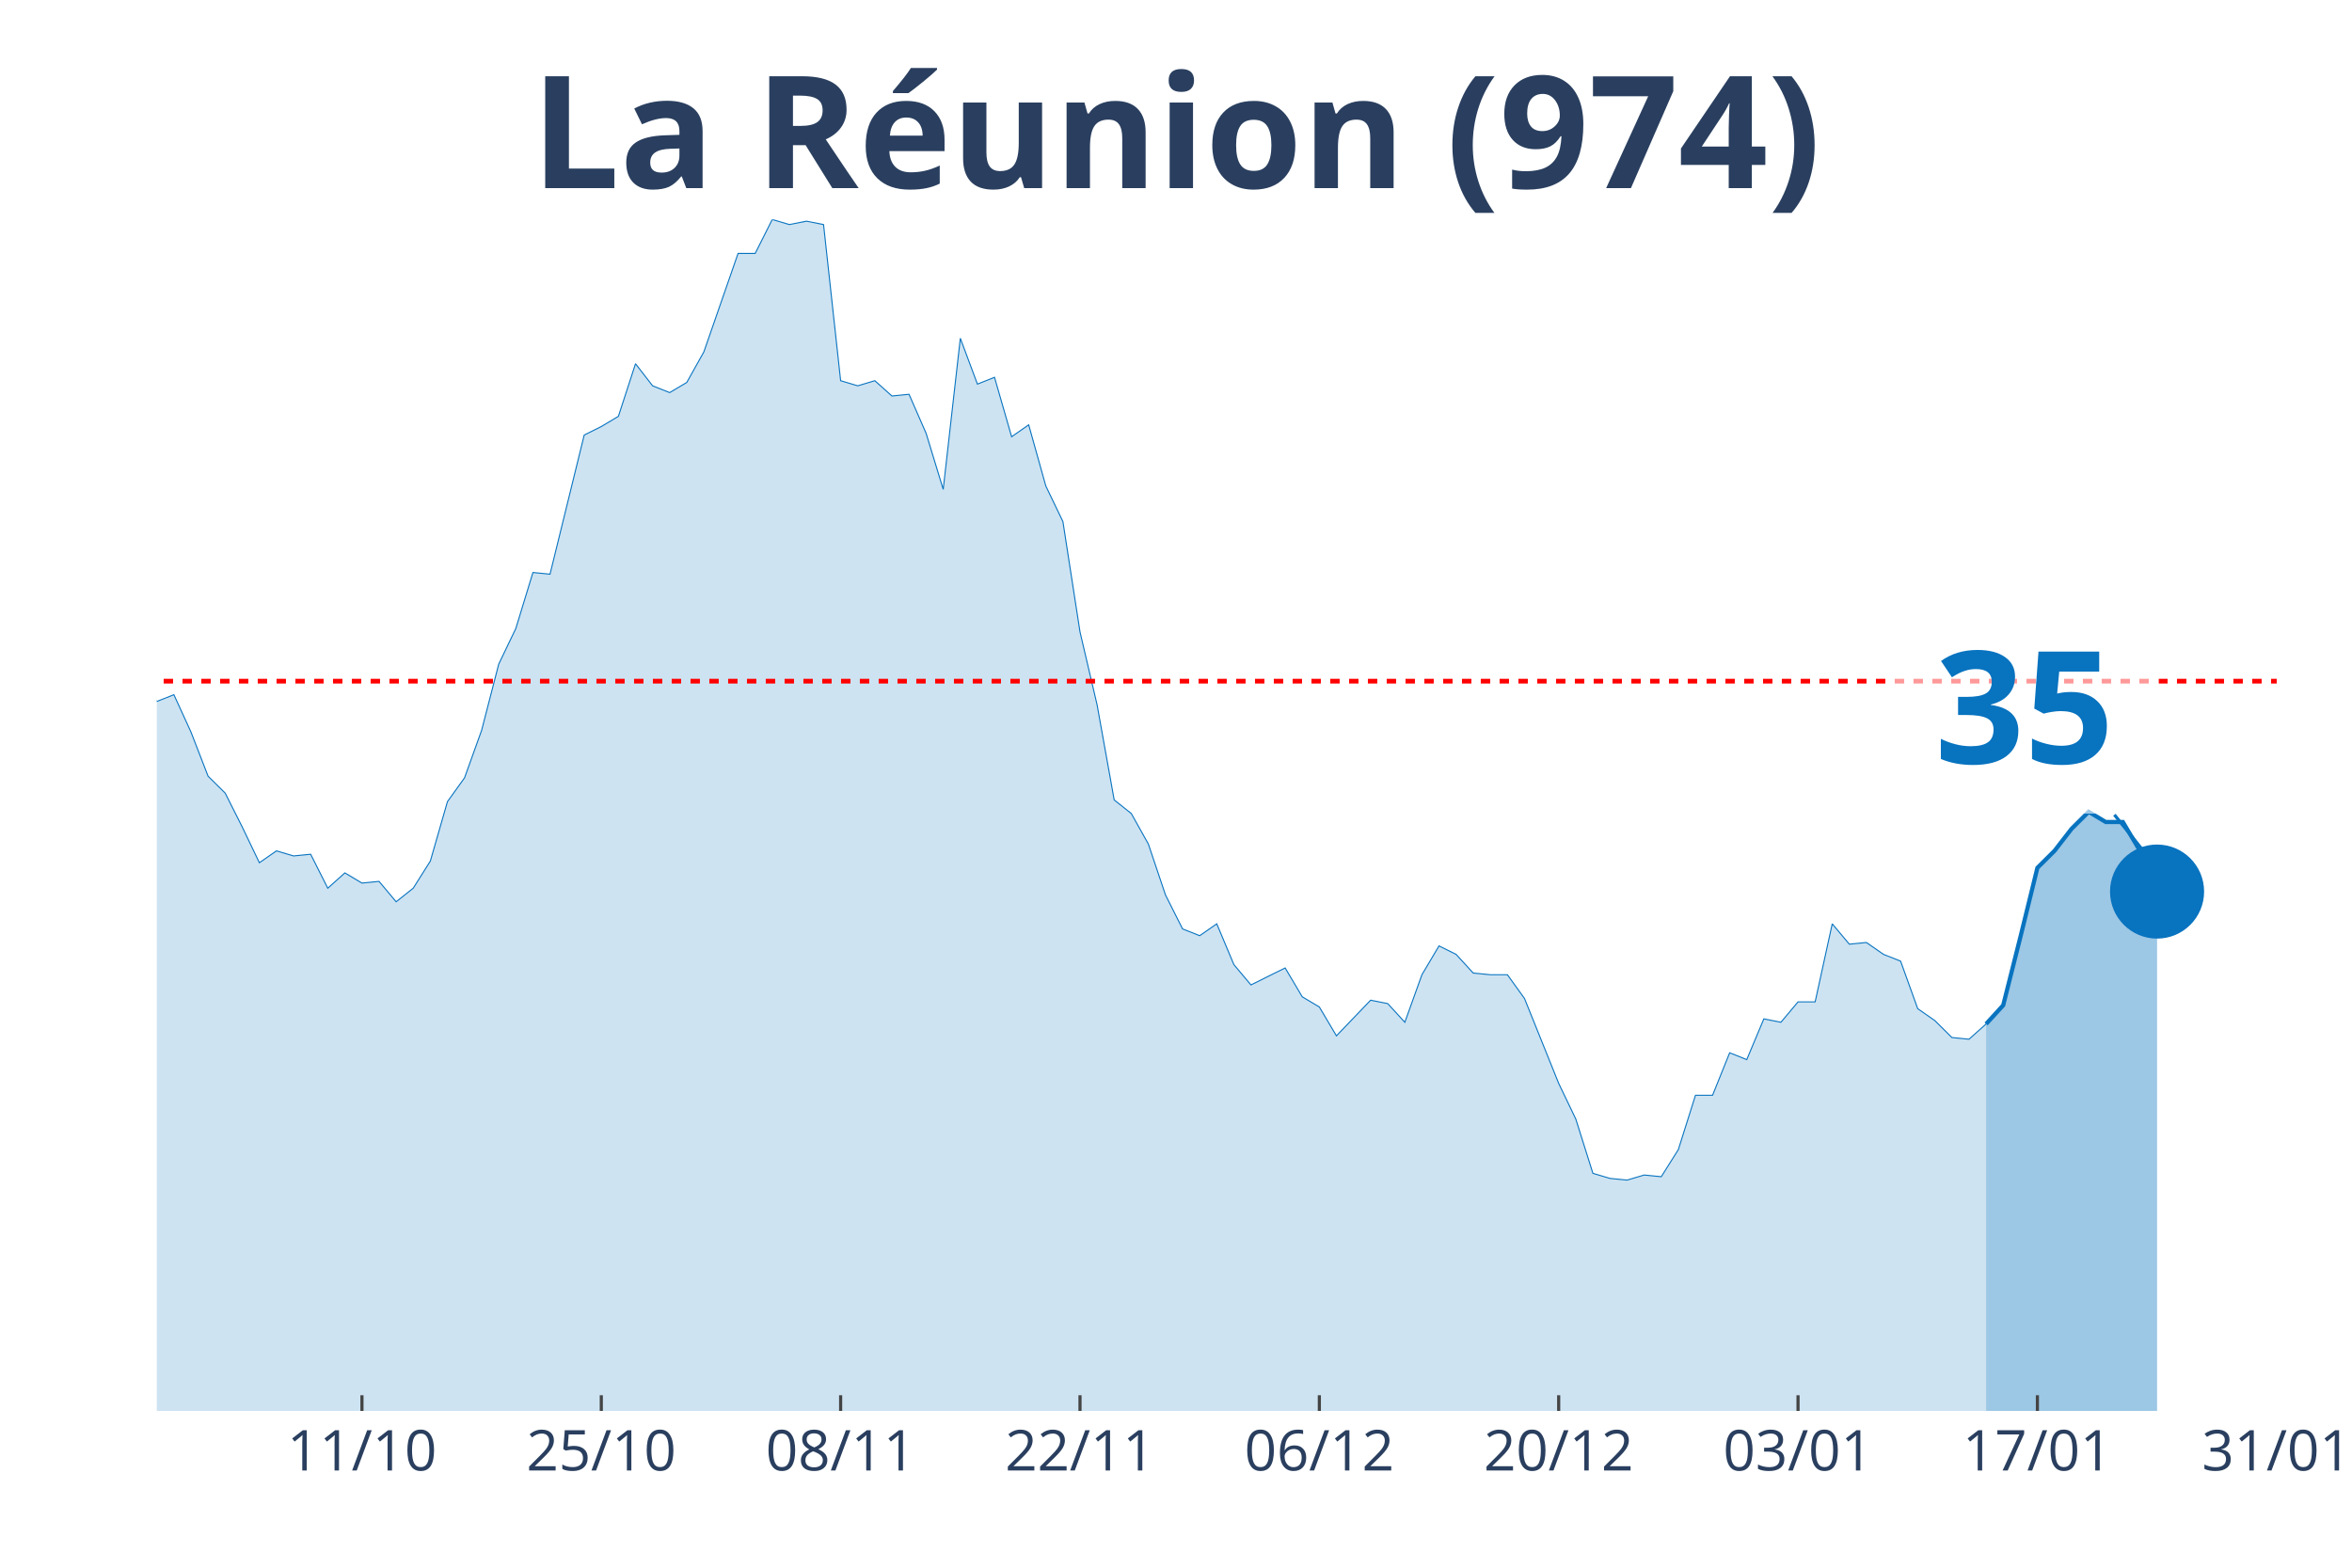
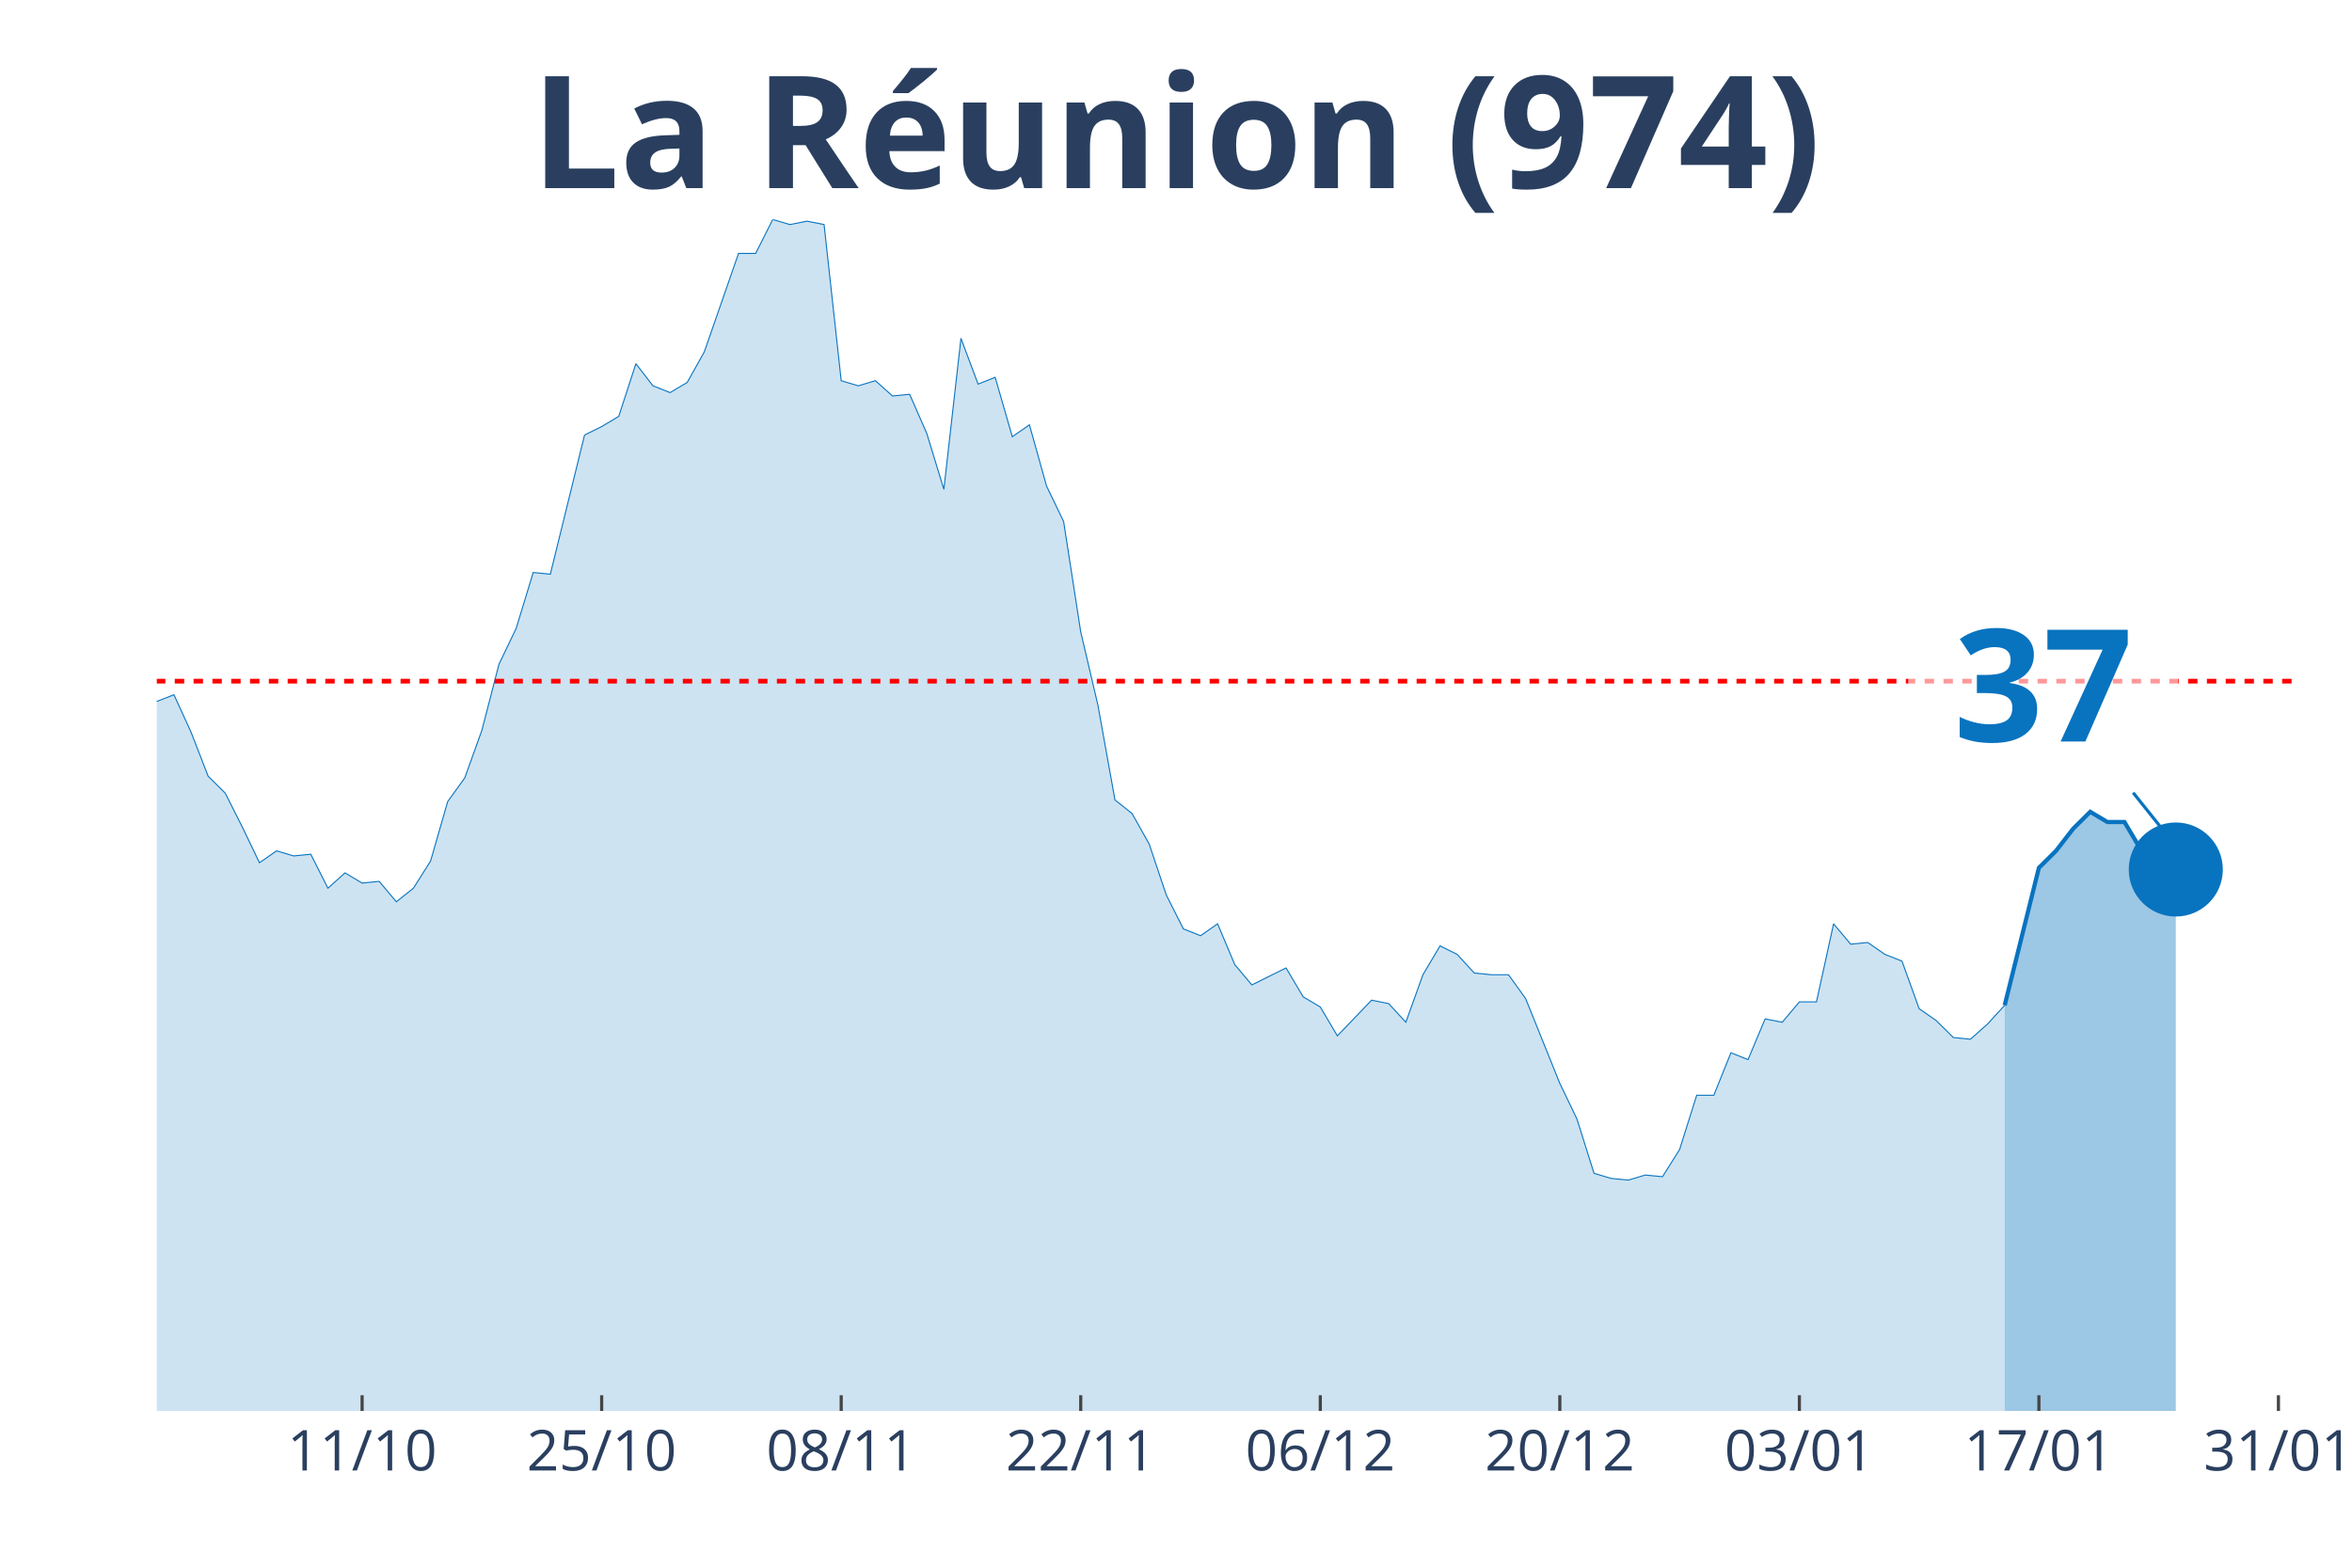
<svg xmlns="http://www.w3.org/2000/svg" class="main-svg" width="1125" height="750" style="" viewBox="0 0 750 500">
  <rect x="0" y="0" width="750" height="500" style="fill: rgb(0, 0, 0); fill-opacity: 0;" />
-   <defs id="defs-040df4">
+   <defs id="defs-5927e7">
    <g class="clips">
-       <clipPath id="clip040df4xyplot" class="plotclip">
-         <rect width="676" height="380" />
+       <clipPath id="clip5927e7xyplot" class="plotclip">
+         <rect width="682" height="380" />
      </clipPath>
-       <clipPath class="axesclip" id="clip040df4x">
-         <rect x="50" y="0" width="676" height="500" />
+       <clipPath class="axesclip" id="clip5927e7x">
+         <rect x="50" y="0" width="682" height="500" />
      </clipPath>
-       <clipPath class="axesclip" id="clip040df4y">
+       <clipPath class="axesclip" id="clip5927e7y">
        <rect x="0" y="70" width="750" height="380" />
      </clipPath>
-       <clipPath class="axesclip" id="clip040df4xy">
-         <rect x="50" y="70" width="676" height="380" />
+       <clipPath class="axesclip" id="clip5927e7xy">
+         <rect x="50" y="70" width="682" height="380" />
      </clipPath>
    </g>
    <g class="gradients" />
  </defs>
  <g class="bglayer">
-     <rect class="bg" x="50" y="70" width="676" height="380" style="fill: rgb(0, 0, 0); fill-opacity: 0; stroke-width: 0;" />
+     <rect class="bg" x="50" y="70" width="682" height="380" style="fill: rgb(0, 0, 0); fill-opacity: 0; stroke-width: 0;" />
  </g>
  <g class="layer-below">
    <g class="imagelayer" />
    <g class="shapelayer" />
  </g>
  <g class="cartesianlayer">
    <g class="subplot xy">
      <g class="layer-subplot">
        <g class="shapelayer" />
        <g class="imagelayer" />
      </g>
      <g class="gridlayer">
        <g class="x">
-           <path class="xgrid crisp" transform="translate(115.42,0)" d="M0,70v380" style="stroke: rgb(255, 255, 255); stroke-opacity: 1; stroke-width: 1px;" />
-           <path class="xgrid crisp" transform="translate(191.74,0)" d="M0,70v380" style="stroke: rgb(255, 255, 255); stroke-opacity: 1; stroke-width: 1px;" />
-           <path class="xgrid crisp" transform="translate(268.06,0)" d="M0,70v380" style="stroke: rgb(255, 255, 255); stroke-opacity: 1; stroke-width: 1px;" />
-           <path class="xgrid crisp" transform="translate(344.39,0)" d="M0,70v380" style="stroke: rgb(255, 255, 255); stroke-opacity: 1; stroke-width: 1px;" />
-           <path class="xgrid crisp" transform="translate(420.71,0)" d="M0,70v380" style="stroke: rgb(255, 255, 255); stroke-opacity: 1; stroke-width: 1px;" />
-           <path class="xgrid crisp" transform="translate(497.03,0)" d="M0,70v380" style="stroke: rgb(255, 255, 255); stroke-opacity: 1; stroke-width: 1px;" />
-           <path class="xgrid crisp" transform="translate(573.35,0)" d="M0,70v380" style="stroke: rgb(255, 255, 255); stroke-opacity: 1; stroke-width: 1px;" />
-           <path class="xgrid crisp" transform="translate(649.68,0)" d="M0,70v380" style="stroke: rgb(255, 255, 255); stroke-opacity: 1; stroke-width: 1px;" />
+           <path class="xgrid crisp" transform="translate(115.47,0)" d="M0,70v380" style="stroke: rgb(255, 255, 255); stroke-opacity: 1; stroke-width: 1px;" />
+           <path class="xgrid crisp" transform="translate(191.86,0)" d="M0,70v380" style="stroke: rgb(255, 255, 255); stroke-opacity: 1; stroke-width: 1px;" />
+           <path class="xgrid crisp" transform="translate(268.24,0)" d="M0,70v380" style="stroke: rgb(255, 255, 255); stroke-opacity: 1; stroke-width: 1px;" />
+           <path class="xgrid crisp" transform="translate(344.62,0)" d="M0,70v380" style="stroke: rgb(255, 255, 255); stroke-opacity: 1; stroke-width: 1px;" />
+           <path class="xgrid crisp" transform="translate(421.01,0)" d="M0,70v380" style="stroke: rgb(255, 255, 255); stroke-opacity: 1; stroke-width: 1px;" />
+           <path class="xgrid crisp" transform="translate(497.39,0)" d="M0,70v380" style="stroke: rgb(255, 255, 255); stroke-opacity: 1; stroke-width: 1px;" />
+           <path class="xgrid crisp" transform="translate(573.78,0)" d="M0,70v380" style="stroke: rgb(255, 255, 255); stroke-opacity: 1; stroke-width: 1px;" />
+           <path class="xgrid crisp" transform="translate(650.16,0)" d="M0,70v380" style="stroke: rgb(255, 255, 255); stroke-opacity: 1; stroke-width: 1px;" />
+           <path class="xgrid crisp" transform="translate(726.54,0)" d="M0,70v380" style="stroke: rgb(255, 255, 255); stroke-opacity: 1; stroke-width: 1px;" />
        </g>
        <g class="y" />
      </g>
      <g class="zerolinelayer" />
      <path class="xlines-below" />
      <path class="ylines-below" />
      <g class="overlines-below" />
      <g class="xaxislayer-below" />
      <g class="yaxislayer-below" />
      <g class="overaxes-below" />
-       <g class="plot" transform="translate(50, 70)" clip-path="url('#clip040df4xyplot')">
+       <g class="plot" transform="translate(50, 70)" clip-path="url('#clip5927e7xyplot')">
        <g class="scatterlayer mlayer">
-           <g class="trace scatter traced1e2ff" style="stroke-miterlimit: 2;">
+           <g class="trace scatter trace6f66c3" style="stroke-miterlimit: 2;">
            <g class="fills">
              <g>
-                 <path class="js-fill" d="M583.32,380L-741.42,380L-741.42,375.67L-686.9,371.88L-681.45,372.42L-643.29,372.42L-637.84,373.5L-577.87,372.42L-572.42,374.59L-517.9,369.72L-512.45,369.17L-501.55,372.42L-496.1,369.17L-463.39,361.05L-457.94,363.76L-447.03,355.64L-441.58,351.85L-419.77,354.56L-414.32,361.6L-397.97,360.51L-392.52,363.22L-387.06,358.35L-381.61,361.6L-365.26,366.47L-359.81,365.93L-348.9,369.17L-343.45,365.38L-310.74,363.22L-305.29,361.05L-288.94,348.6L-283.48,330.74L-278.03,321L-272.58,302.05L-267.13,276.07L-261.68,269.03L-245.32,237.64L-239.87,218.15L-228.97,193.25L-223.52,168.35L-218.06,176.47L-212.61,153.19L-201.71,128.29L-196.26,120.71L-190.81,118.01L-185.35,135.33L-179.9,128.29L-174.45,111.51L-163.55,52.51L-158.1,46.55L-152.65,26.52L-147.19,19.49L-141.74,25.98L-136.29,41.14L-130.84,54.13L-125.39,57.92L-119.94,58.46L-114.48,63.33L-109.03,62.79L-103.58,58.46L-98.13,40.06L-92.68,51.97L-87.23,62.25L-81.77,55.21L-76.32,69.83L-70.87,73.08L-65.42,82.82L-59.97,81.2L-54.52,74.16L-49.06,85.53L-43.61,103.93L-38.16,98.52L-32.71,107.18L-27.26,96.89L-21.81,110.97L-16.35,132.62L-10.9,133.16L-5.45,134.79L0,153.73L5.45,151.57L10.9,163.48L16.35,177.55L21.81,182.96L27.26,193.79L32.71,205.16L38.16,201.37L43.61,202.99L49.06,202.45L54.52,213.28L59.97,208.4L65.42,211.65L70.87,211.11L76.32,217.61L81.77,213.28L87.23,204.62L92.68,185.67L98.13,178.09L103.58,162.93L109.03,141.82L114.48,130.46L119.94,112.59L125.39,113.13L136.29,68.75L141.74,66.04L147.19,62.79L152.65,46.01L158.1,53.05L163.55,55.21L169,51.97L174.45,42.22L185.35,10.83L190.81,10.83L196.26,0L201.71,1.62L207.16,0.54L212.61,1.62L218.06,51.42L223.52,53.05L228.97,51.42L234.42,56.3L239.87,55.75L245.32,68.21L250.77,86.07L256.23,37.89L261.68,52.51L267.13,50.34L272.58,69.29L278.03,65.5L283.48,84.99L288.94,96.35L294.39,131.54L299.84,154.81L305.29,185.13L310.74,189.46L316.19,199.2L321.65,215.44L327.1,226.27L332.55,228.43L338,224.64L343.45,237.64L348.9,244.13L354.35,241.42L359.81,238.72L365.26,247.92L370.71,251.17L376.16,260.37L387.06,249L392.52,250.09L397.97,256.04L403.42,240.88L408.87,231.68L414.32,234.39L419.77,240.34L425.23,240.88L430.68,240.88L436.13,248.46L447.03,275.53L452.48,286.89L457.94,304.22L463.39,305.84L468.84,306.38L474.29,304.76L479.74,305.3L485.19,296.64L490.65,279.32L496.1,279.32L501.55,265.78L507,267.95L512.45,254.96L517.9,256.04L523.35,249.54L528.81,249.54L534.26,224.64L539.71,231.14L545.16,230.6L550.61,234.39L556.06,236.55L561.52,251.71L566.97,255.5L572.42,260.91L577.87,261.45L583.32,256.58" style="fill: rgb(8, 115, 191); fill-opacity: 0.2; stroke-width: 0;" />
+                 <path class="js-fill" d="M589.25,380L-742.02,380L-742.02,375.67L-687.46,371.88L-682,372.42L-643.81,372.42L-638.35,373.5L-578.34,372.42L-572.88,374.59L-523.78,371.34L-518.32,369.72L-469.22,363.76L-463.76,361.05L-458.3,363.76L-452.85,354.56L-425.57,356.18L-420.11,354.56L-409.2,360.51L-403.74,361.05L-381.92,361.6L-376.46,364.3L-349.18,369.17L-343.73,365.38L-310.99,363.22L-305.54,361.05L-289.17,348.6L-283.71,330.74L-278.26,321L-272.8,302.05L-267.34,276.07L-261.89,269.03L-245.52,237.64L-240.06,218.15L-229.15,193.25L-223.7,168.35L-218.24,176.47L-212.78,153.19L-201.87,128.29L-196.42,120.71L-190.96,118.01L-185.5,135.33L-180.05,128.29L-174.59,111.51L-163.68,52.51L-158.22,46.55L-152.77,26.52L-147.31,19.49L-141.86,25.98L-136.4,41.14L-130.94,54.13L-125.49,57.92L-120.03,58.46L-114.58,63.33L-109.12,62.79L-103.66,58.46L-98.21,40.06L-92.75,51.97L-87.3,62.25L-81.84,55.21L-76.38,69.83L-70.93,73.08L-65.47,82.82L-60.02,81.2L-54.56,74.16L-49.1,85.53L-43.65,103.93L-38.19,98.52L-32.74,107.18L-27.28,96.89L-21.82,110.97L-16.37,132.62L-10.91,133.16L-5.46,134.79L0,153.73L5.46,151.57L10.91,163.48L16.37,177.55L21.82,182.96L27.28,193.79L32.74,205.16L38.19,201.37L43.65,202.99L49.1,202.45L54.56,213.28L60.02,208.4L65.47,211.65L70.93,211.11L76.38,217.61L81.84,213.28L87.3,204.62L92.75,185.67L98.21,178.09L103.66,162.93L109.12,141.82L114.58,130.46L120.03,112.59L125.49,113.13L136.4,68.75L141.86,66.04L147.31,62.79L152.77,46.01L158.22,53.05L163.68,55.21L169.14,51.97L174.59,42.22L185.5,10.83L190.96,10.83L196.42,0L201.87,1.62L207.33,0.54L212.78,1.62L218.24,51.42L223.7,53.05L229.15,51.42L234.61,56.3L240.06,55.75L245.52,68.21L250.98,86.07L256.43,37.89L261.89,52.51L267.34,50.34L272.8,69.29L278.26,65.5L283.71,84.99L289.17,96.35L294.62,131.54L300.08,154.81L305.54,185.13L310.99,189.46L316.45,199.2L321.9,215.44L327.36,226.27L332.82,228.43L338.27,224.64L343.73,237.64L349.18,244.13L354.64,241.42L360.1,238.72L365.55,247.92L371.01,251.17L376.46,260.37L387.38,249L392.83,250.09L398.29,256.04L403.74,240.88L409.2,231.68L414.66,234.39L420.11,240.34L425.57,240.88L431.02,240.88L436.48,248.46L447.39,275.53L452.85,286.89L458.3,304.22L463.76,305.84L469.22,306.38L474.67,304.76L480.13,305.3L485.58,296.64L491.04,279.32L496.5,279.32L501.95,265.78L507.41,267.95L512.86,254.96L518.32,256.04L523.78,249.54L529.23,249.54L534.69,224.64L540.14,231.14L545.6,230.6L551.06,234.39L556.51,236.55L561.97,251.71L567.42,255.5L572.88,260.91L578.34,261.45L583.79,256.58L589.25,250.63" style="fill: rgb(8, 115, 191); fill-opacity: 0.2; stroke-width: 0;" />
              </g>
            </g>
            <g class="errorbars" />
            <g class="lines">
-               <path class="js-line" d="M-741.42,375.67L-686.9,371.88L-681.45,372.42L-643.29,372.42L-637.84,373.5L-577.87,372.42L-572.42,374.59L-517.9,369.72L-512.45,369.17L-501.55,372.42L-496.1,369.17L-463.39,361.05L-457.94,363.76L-447.03,355.64L-441.58,351.85L-419.77,354.56L-414.32,361.6L-397.97,360.51L-392.52,363.22L-387.06,358.35L-381.61,361.6L-365.26,366.47L-359.81,365.93L-348.9,369.17L-343.45,365.38L-310.74,363.22L-305.29,361.05L-288.94,348.6L-283.48,330.74L-278.03,321L-272.58,302.05L-267.13,276.07L-261.68,269.03L-245.32,237.64L-239.87,218.15L-228.97,193.25L-223.52,168.35L-218.06,176.47L-212.61,153.19L-201.71,128.29L-196.26,120.71L-190.81,118.01L-185.35,135.33L-179.9,128.29L-174.45,111.51L-163.55,52.51L-158.1,46.55L-152.65,26.52L-147.19,19.49L-141.74,25.98L-136.29,41.14L-130.84,54.13L-125.39,57.92L-119.94,58.46L-114.48,63.33L-109.03,62.79L-103.58,58.46L-98.13,40.06L-92.68,51.97L-87.23,62.25L-81.77,55.21L-76.32,69.83L-70.87,73.08L-65.42,82.82L-59.97,81.2L-54.52,74.16L-49.06,85.53L-43.61,103.93L-38.16,98.52L-32.71,107.18L-27.26,96.89L-21.81,110.97L-16.35,132.62L-10.9,133.16L-5.45,134.79L0,153.73L5.45,151.57L10.9,163.48L16.35,177.55L21.81,182.96L27.26,193.79L32.71,205.16L38.16,201.37L43.61,202.99L49.06,202.45L54.52,213.28L59.97,208.4L65.42,211.65L70.87,211.11L76.32,217.61L81.77,213.28L87.23,204.62L92.68,185.67L98.13,178.09L103.58,162.93L109.03,141.82L114.48,130.46L119.94,112.59L125.39,113.13L136.29,68.75L141.74,66.04L147.19,62.79L152.65,46.01L158.1,53.05L163.55,55.21L169,51.97L174.45,42.22L185.35,10.83L190.81,10.83L196.26,0L201.71,1.62L207.16,0.54L212.61,1.62L218.06,51.42L223.52,53.05L228.97,51.42L234.42,56.3L239.87,55.75L245.32,68.21L250.77,86.07L256.23,37.89L261.68,52.51L267.13,50.34L272.58,69.29L278.03,65.5L283.48,84.99L288.94,96.35L294.39,131.54L299.84,154.81L305.29,185.13L310.74,189.46L316.19,199.2L321.65,215.44L327.1,226.27L332.55,228.43L338,224.64L343.45,237.64L348.9,244.13L354.35,241.42L359.81,238.72L365.26,247.92L370.71,251.17L376.16,260.37L387.06,249L392.52,250.09L397.97,256.04L403.42,240.88L408.87,231.68L414.32,234.39L419.77,240.34L425.23,240.88L430.68,240.88L436.13,248.46L447.03,275.53L452.48,286.89L457.94,304.22L463.39,305.84L468.84,306.38L474.29,304.76L479.74,305.3L485.19,296.64L490.65,279.32L496.1,279.32L501.55,265.78L507,267.95L512.45,254.96L517.9,256.04L523.35,249.54L528.81,249.54L534.26,224.64L539.71,231.14L545.16,230.6L550.61,234.39L556.06,236.55L561.52,251.71L566.97,255.5L572.42,260.91L577.87,261.45L583.32,256.58" style="vector-effect: non-scaling-stroke; fill: none; stroke: rgb(8, 115, 191); stroke-opacity: 1; stroke-width: 0.5px; opacity: 1;" />
+               <path class="js-line" d="M-742.02,375.67L-687.46,371.88L-682,372.42L-643.81,372.42L-638.35,373.5L-578.34,372.42L-572.88,374.59L-523.78,371.34L-518.32,369.72L-469.22,363.76L-463.76,361.05L-458.3,363.76L-452.85,354.56L-425.57,356.18L-420.11,354.56L-409.2,360.51L-403.74,361.05L-381.92,361.6L-376.46,364.3L-349.18,369.17L-343.73,365.38L-310.99,363.22L-305.54,361.05L-289.17,348.6L-283.71,330.74L-278.26,321L-272.8,302.05L-267.34,276.07L-261.89,269.03L-245.52,237.64L-240.06,218.15L-229.15,193.25L-223.7,168.35L-218.24,176.47L-212.78,153.19L-201.87,128.29L-196.42,120.71L-190.96,118.01L-185.5,135.33L-180.05,128.29L-174.59,111.51L-163.68,52.51L-158.22,46.55L-152.77,26.52L-147.31,19.49L-141.86,25.98L-136.4,41.14L-130.94,54.13L-125.49,57.92L-120.03,58.46L-114.58,63.33L-109.12,62.79L-103.66,58.46L-98.21,40.06L-92.75,51.97L-87.3,62.25L-81.84,55.21L-76.38,69.83L-70.93,73.08L-65.47,82.82L-60.02,81.2L-54.56,74.16L-49.1,85.53L-43.65,103.93L-38.19,98.52L-32.74,107.18L-27.28,96.89L-21.82,110.97L-16.37,132.62L-10.91,133.16L-5.46,134.79L0,153.73L5.46,151.57L10.91,163.48L16.37,177.55L21.82,182.96L27.28,193.79L32.74,205.16L38.19,201.37L43.65,202.99L49.1,202.45L54.56,213.28L60.02,208.4L65.47,211.65L70.93,211.11L76.38,217.61L81.84,213.28L87.3,204.62L92.75,185.67L98.21,178.09L103.66,162.93L109.12,141.82L114.58,130.46L120.03,112.59L125.49,113.13L136.4,68.75L141.86,66.04L147.31,62.79L152.77,46.01L158.22,53.05L163.68,55.21L169.14,51.97L174.59,42.22L185.5,10.83L190.96,10.83L196.42,0L201.87,1.62L207.33,0.54L212.78,1.62L218.24,51.42L223.7,53.05L229.15,51.42L234.61,56.3L240.06,55.75L245.52,68.21L250.98,86.07L256.43,37.89L261.89,52.51L267.34,50.34L272.8,69.29L278.26,65.5L283.71,84.99L289.17,96.35L294.62,131.54L300.08,154.81L305.54,185.13L310.99,189.46L316.45,199.2L321.9,215.44L327.36,226.27L332.82,228.43L338.27,224.64L343.73,237.64L349.18,244.13L354.64,241.42L360.1,238.72L365.55,247.92L371.01,251.17L376.46,260.37L387.38,249L392.83,250.09L398.29,256.04L403.74,240.88L409.2,231.68L414.66,234.39L420.11,240.34L425.57,240.88L431.02,240.88L436.48,248.46L447.39,275.53L452.85,286.89L458.3,304.22L463.76,305.84L469.22,306.38L474.67,304.76L480.13,305.3L485.58,296.64L491.04,279.32L496.5,279.32L501.95,265.78L507.41,267.95L512.86,254.96L518.32,256.04L523.78,249.54L529.23,249.54L534.69,224.64L540.14,231.14L545.6,230.6L551.06,234.39L556.51,236.55L561.97,251.71L567.42,255.5L572.88,260.91L578.34,261.45L583.79,256.58L589.25,250.63" style="vector-effect: non-scaling-stroke; fill: none; stroke: rgb(8, 115, 191); stroke-opacity: 1; stroke-width: 0.5px; opacity: 1;" />
            </g>
            <g class="points" />
            <g class="text" />
          </g>
-           <g class="trace scatter traced266b5" style="stroke-miterlimit: 2;">
+           <g class="trace scatter tracec55a25" style="stroke-miterlimit: 2;">
            <g class="fills">
              <g>
-                 <path class="js-fill" d="M637.84,380L583.32,380L583.32,256.58L588.77,250.63L594.23,228.97L599.68,206.78L605.13,201.37L610.58,194.33L616.03,188.92L621.48,192.17L626.94,192.17L632.39,201.37L637.84,214.36" style="fill: rgb(8, 115, 191); fill-opacity: 0.4; stroke-width: 0;" />
+                 <path class="js-fill" d="M643.81,380L589.25,380L589.25,250.63L600.16,206.78L605.62,201.37L611.07,194.33L616.53,188.92L621.98,192.17L627.44,192.17L632.9,201.37L638.35,214.36L643.81,207.32" style="fill: rgb(8, 115, 191); fill-opacity: 0.4; stroke-width: 0;" />
              </g>
            </g>
            <g class="errorbars" />
            <g class="lines">
-               <path class="js-line" d="M583.32,256.58L588.77,250.63L594.23,228.97L599.68,206.78L605.13,201.37L610.58,194.33L616.03,188.92L621.48,192.17L626.94,192.17L632.39,201.37L637.84,214.36" style="vector-effect: non-scaling-stroke; fill: none; stroke: rgb(8, 115, 191); stroke-opacity: 1; stroke-width: 2px; opacity: 1;" />
+               <path class="js-line" d="M589.25,250.63L600.16,206.78L605.62,201.37L611.07,194.33L616.53,188.92L621.98,192.17L627.44,192.17L632.9,201.37L638.35,214.36L643.81,207.32" style="vector-effect: non-scaling-stroke; fill: none; stroke: rgb(8, 115, 191); stroke-opacity: 1; stroke-width: 2px; opacity: 1;" />
            </g>
            <g class="points" />
            <g class="text" />
          </g>
-           <g class="trace scatter tracea445f1" style="stroke-miterlimit: 2; opacity: 1;">
+           <g class="trace scatter tracea83a66" style="stroke-miterlimit: 2; opacity: 1;">
            <g class="fills" />
            <g class="errorbars" />
            <g class="lines" />
            <g class="points">
-               <path class="point" transform="translate(637.84,214.36)" d="M15,0A15,15 0 1,1 0,-15A15,15 0 0,1 15,0Z" style="opacity: 1; stroke-width: 0px; fill: rgb(8, 115, 191); fill-opacity: 1;" />
+               <path class="point" transform="translate(643.81,207.32)" d="M15,0A15,15 0 1,1 0,-15A15,15 0 0,1 15,0Z" style="opacity: 1; stroke-width: 0px; fill: rgb(8, 115, 191); fill-opacity: 1;" />
            </g>
            <g class="text" />
          </g>
        </g>
      </g>
      <g class="overplot" />
      <path class="xlines-above crisp" style="fill: none; stroke-width: 1px; stroke: rgb(0, 0, 0); stroke-opacity: 0;" d="" />
      <path class="ylines-above crisp" style="fill: none;" d="M0,0" />
      <g class="overlines-above" />
      <g class="xaxislayer-above">
-         <path class="xtick ticks crisp" d="M0,450v-5" transform="translate(115.42,0)" style="stroke: rgb(68, 68, 68); stroke-opacity: 1; stroke-width: 1px;" />
-         <path class="xtick ticks crisp" d="M0,450v-5" transform="translate(191.74,0)" style="stroke: rgb(68, 68, 68); stroke-opacity: 1; stroke-width: 1px;" />
-         <path class="xtick ticks crisp" d="M0,450v-5" transform="translate(268.06,0)" style="stroke: rgb(68, 68, 68); stroke-opacity: 1; stroke-width: 1px;" />
-         <path class="xtick ticks crisp" d="M0,450v-5" transform="translate(344.39,0)" style="stroke: rgb(68, 68, 68); stroke-opacity: 1; stroke-width: 1px;" />
-         <path class="xtick ticks crisp" d="M0,450v-5" transform="translate(420.71,0)" style="stroke: rgb(68, 68, 68); stroke-opacity: 1; stroke-width: 1px;" />
-         <path class="xtick ticks crisp" d="M0,450v-5" transform="translate(497.03,0)" style="stroke: rgb(68, 68, 68); stroke-opacity: 1; stroke-width: 1px;" />
-         <path class="xtick ticks crisp" d="M0,450v-5" transform="translate(573.35,0)" style="stroke: rgb(68, 68, 68); stroke-opacity: 1; stroke-width: 1px;" />
-         <path class="xtick ticks crisp" d="M0,450v-5" transform="translate(649.68,0)" style="stroke: rgb(68, 68, 68); stroke-opacity: 1; stroke-width: 1px;" />
+         <path class="xtick ticks crisp" d="M0,450v-5" transform="translate(115.47,0)" style="stroke: rgb(68, 68, 68); stroke-opacity: 1; stroke-width: 1px;" />
+         <path class="xtick ticks crisp" d="M0,450v-5" transform="translate(191.86,0)" style="stroke: rgb(68, 68, 68); stroke-opacity: 1; stroke-width: 1px;" />
+         <path class="xtick ticks crisp" d="M0,450v-5" transform="translate(268.24,0)" style="stroke: rgb(68, 68, 68); stroke-opacity: 1; stroke-width: 1px;" />
+         <path class="xtick ticks crisp" d="M0,450v-5" transform="translate(344.62,0)" style="stroke: rgb(68, 68, 68); stroke-opacity: 1; stroke-width: 1px;" />
+         <path class="xtick ticks crisp" d="M0,450v-5" transform="translate(421.01,0)" style="stroke: rgb(68, 68, 68); stroke-opacity: 1; stroke-width: 1px;" />
+         <path class="xtick ticks crisp" d="M0,450v-5" transform="translate(497.39,0)" style="stroke: rgb(68, 68, 68); stroke-opacity: 1; stroke-width: 1px;" />
+         <path class="xtick ticks crisp" d="M0,450v-5" transform="translate(573.78,0)" style="stroke: rgb(68, 68, 68); stroke-opacity: 1; stroke-width: 1px;" />
+         <path class="xtick ticks crisp" d="M0,450v-5" transform="translate(650.16,0)" style="stroke: rgb(68, 68, 68); stroke-opacity: 1; stroke-width: 1px;" />
+         <path class="xtick ticks crisp" d="M0,450v-5" transform="translate(726.54,0)" style="stroke: rgb(68, 68, 68); stroke-opacity: 1; stroke-width: 1px;" />
        <g class="xtick">
-           <text text-anchor="middle" x="0" y="469" transform="translate(115.42,0)" style="font-family: 'Open Sans', verdana, arial, sans-serif; font-size: 18px; fill: rgb(42, 63, 95); fill-opacity: 1; white-space: pre;">11/10</text>
+           <text text-anchor="middle" x="0" y="469" transform="translate(115.47,0)" style="font-family: 'Open Sans', verdana, arial, sans-serif; font-size: 18px; fill: rgb(42, 63, 95); fill-opacity: 1; white-space: pre;">11/10</text>
        </g>
        <g class="xtick">
-           <text text-anchor="middle" x="0" y="469" transform="translate(191.74,0)" style="font-family: 'Open Sans', verdana, arial, sans-serif; font-size: 18px; fill: rgb(42, 63, 95); fill-opacity: 1; white-space: pre;">25/10</text>
+           <text text-anchor="middle" x="0" y="469" transform="translate(191.86,0)" style="font-family: 'Open Sans', verdana, arial, sans-serif; font-size: 18px; fill: rgb(42, 63, 95); fill-opacity: 1; white-space: pre;">25/10</text>
        </g>
        <g class="xtick">
-           <text text-anchor="middle" x="0" y="469" transform="translate(268.06,0)" style="font-family: 'Open Sans', verdana, arial, sans-serif; font-size: 18px; fill: rgb(42, 63, 95); fill-opacity: 1; white-space: pre;">08/11</text>
+           <text text-anchor="middle" x="0" y="469" transform="translate(268.24,0)" style="font-family: 'Open Sans', verdana, arial, sans-serif; font-size: 18px; fill: rgb(42, 63, 95); fill-opacity: 1; white-space: pre;">08/11</text>
        </g>
        <g class="xtick">
-           <text text-anchor="middle" x="0" y="469" transform="translate(344.39,0)" style="font-family: 'Open Sans', verdana, arial, sans-serif; font-size: 18px; fill: rgb(42, 63, 95); fill-opacity: 1; white-space: pre;">22/11</text>
+           <text text-anchor="middle" x="0" y="469" transform="translate(344.62,0)" style="font-family: 'Open Sans', verdana, arial, sans-serif; font-size: 18px; fill: rgb(42, 63, 95); fill-opacity: 1; white-space: pre;">22/11</text>
        </g>
        <g class="xtick">
-           <text text-anchor="middle" x="0" y="469" transform="translate(420.71,0)" style="font-family: 'Open Sans', verdana, arial, sans-serif; font-size: 18px; fill: rgb(42, 63, 95); fill-opacity: 1; white-space: pre;">06/12</text>
+           <text text-anchor="middle" x="0" y="469" transform="translate(421.01,0)" style="font-family: 'Open Sans', verdana, arial, sans-serif; font-size: 18px; fill: rgb(42, 63, 95); fill-opacity: 1; white-space: pre;">06/12</text>
        </g>
        <g class="xtick">
-           <text text-anchor="middle" x="0" y="469" transform="translate(497.03,0)" style="font-family: 'Open Sans', verdana, arial, sans-serif; font-size: 18px; fill: rgb(42, 63, 95); fill-opacity: 1; white-space: pre;">20/12</text>
+           <text text-anchor="middle" x="0" y="469" transform="translate(497.39,0)" style="font-family: 'Open Sans', verdana, arial, sans-serif; font-size: 18px; fill: rgb(42, 63, 95); fill-opacity: 1; white-space: pre;">20/12</text>
        </g>
        <g class="xtick">
-           <text text-anchor="middle" x="0" y="469" transform="translate(573.35,0)" style="font-family: 'Open Sans', verdana, arial, sans-serif; font-size: 18px; fill: rgb(42, 63, 95); fill-opacity: 1; white-space: pre;">03/01</text>
+           <text text-anchor="middle" x="0" y="469" transform="translate(573.78,0)" style="font-family: 'Open Sans', verdana, arial, sans-serif; font-size: 18px; fill: rgb(42, 63, 95); fill-opacity: 1; white-space: pre;">03/01</text>
        </g>
        <g class="xtick">
-           <text text-anchor="middle" x="0" y="469" transform="translate(649.68,0)" style="font-family: 'Open Sans', verdana, arial, sans-serif; font-size: 18px; fill: rgb(42, 63, 95); fill-opacity: 1; white-space: pre;">17/01</text>
+           <text text-anchor="middle" x="0" y="469" transform="translate(650.16,0)" style="font-family: 'Open Sans', verdana, arial, sans-serif; font-size: 18px; fill: rgb(42, 63, 95); fill-opacity: 1; white-space: pre;">17/01</text>
        </g>
        <g class="xtick">
-           <text text-anchor="middle" x="0" y="469" transform="translate(726,0)" style="font-family: 'Open Sans', verdana, arial, sans-serif; font-size: 18px; fill: rgb(42, 63, 95); fill-opacity: 1; white-space: pre;">31/01</text>
+           <text text-anchor="middle" x="0" y="469" transform="translate(726.54,0)" style="font-family: 'Open Sans', verdana, arial, sans-serif; font-size: 18px; fill: rgb(42, 63, 95); fill-opacity: 1; white-space: pre;">31/01</text>
        </g>
      </g>
      <g class="yaxislayer-above" />
      <g class="overaxes-above" />
    </g>
  </g>
  <g class="polarlayer" />
  <g class="ternarylayer" />
  <g class="geolayer" />
  <g class="funnelarealayer" />
  <g class="pielayer" />
  <g class="treemaplayer" />
  <g class="sunburstlayer" />
  <g class="glimages" />
-   <defs id="topdefs-040df4">
+   <defs id="topdefs-5927e7">
    <g class="clips" />
  </defs>
  <g class="layer-above">
    <g class="imagelayer" />
    <g class="shapelayer">
-       <path data-index="0" fill-rule="evenodd" d="M-3013.81,217.25L971.32,217.25" clip-path="url('#clip040df4xy')" style="opacity: 1; stroke: rgb(255, 0, 0); stroke-opacity: 1; fill: rgb(0, 0, 0); fill-opacity: 0; stroke-dasharray: 3px, 3px; stroke-width: 1.5px;" />
+       <path data-index="0" fill-rule="evenodd" d="M-3016.27,217.25L972.06,217.25" clip-path="url('#clip5927e7xy')" style="opacity: 1; stroke: rgb(255, 0, 0); stroke-opacity: 1; fill: rgb(0, 0, 0); fill-opacity: 0; stroke-dasharray: 3px, 3px; stroke-width: 1.5px;" />
    </g>
  </g>
  <g class="infolayer">
    <g class="g-gtitle">
      <text class="gtitle" x="375" y="25" text-anchor="middle" dy="0.7em" style="font-family: 'Open Sans', verdana, arial, sans-serif; font-size: 50px; fill: rgb(42, 63, 95); opacity: 1; font-weight: normal; white-space: pre;">
        <tspan style="font-weight:bold">La Réunion (974)</tspan>
      </text>
    </g>
    <g class="g-xtitle" />
    <g class="annotation" data-index="0" style="opacity: 1;">
-       <g class="annotation-text-g" transform="rotate(0,645.84,224.36)">
-         <g class="cursor-pointer" transform="translate(602, 188)">
+       <g class="annotation-text-g" transform="rotate(0,651.81,217.32)">
+         <g class="cursor-pointer" transform="translate(608, 181)">
          <rect class="bg" x="0.5" y="0.5" width="86" height="71" style="stroke-width: 1px; stroke: rgb(0, 0, 0); stroke-opacity: 0; fill: rgb(255, 255, 255); fill-opacity: 0.6;" />
          <text class="annotation-text" text-anchor="middle" x="43.531" y="55.5" style="font-family: 'Open Sans', verdana, arial, sans-serif; font-size: 50px; fill: rgb(8, 115, 191); fill-opacity: 1; white-space: pre;">
-             <tspan style="font-weight:bold">35 </tspan>
+             <tspan style="font-weight:bold">37 </tspan>
          </text>
        </g>
      </g>
      <g class="annotation-arrow-g" style="opacity: 1;">
-         <path d="M674.24,259.86L685.84,274.36" style="stroke-width: 1px; stroke: rgb(8, 115, 191); stroke-opacity: 1; stroke-dasharray: 0px, 0px, 18.569px, 18.569px;" />
+         <path d="M680.21,252.82L691.81,267.32" style="stroke-width: 1px; stroke: rgb(8, 115, 191); stroke-opacity: 1; stroke-dasharray: 0px, 0px, 18.569px, 18.569px;" />
      </g>
    </g>
  </g>
</svg>
